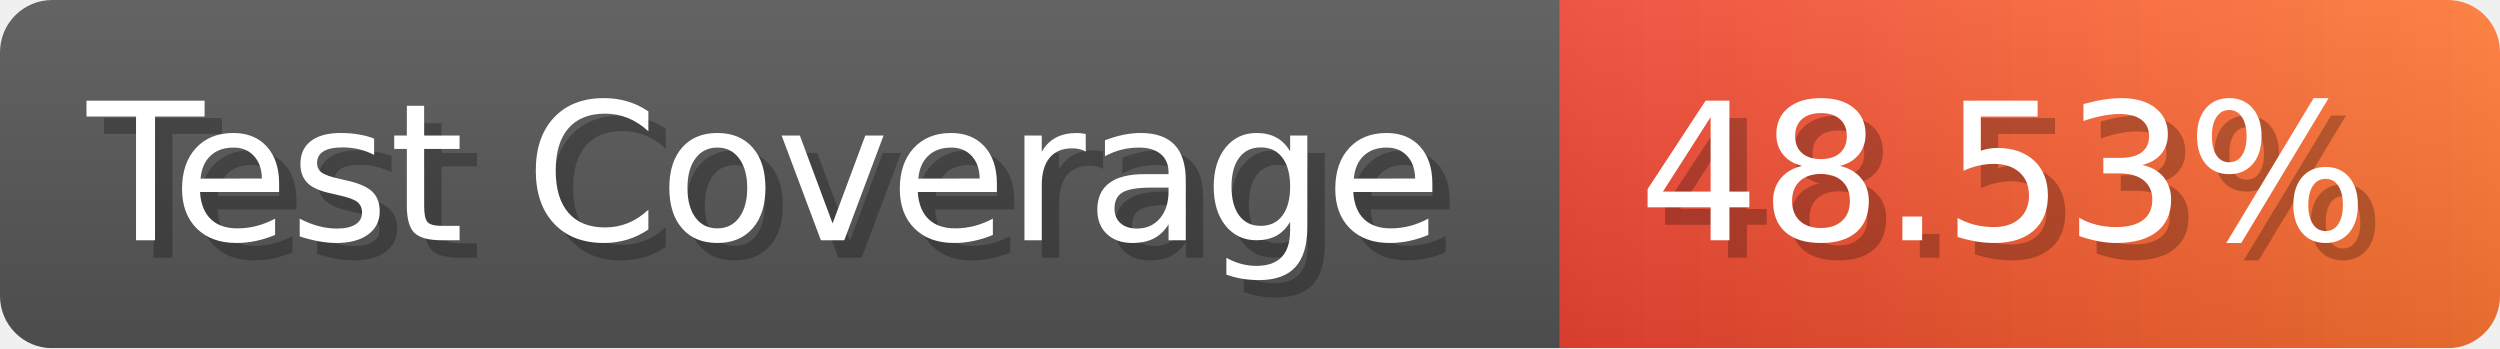
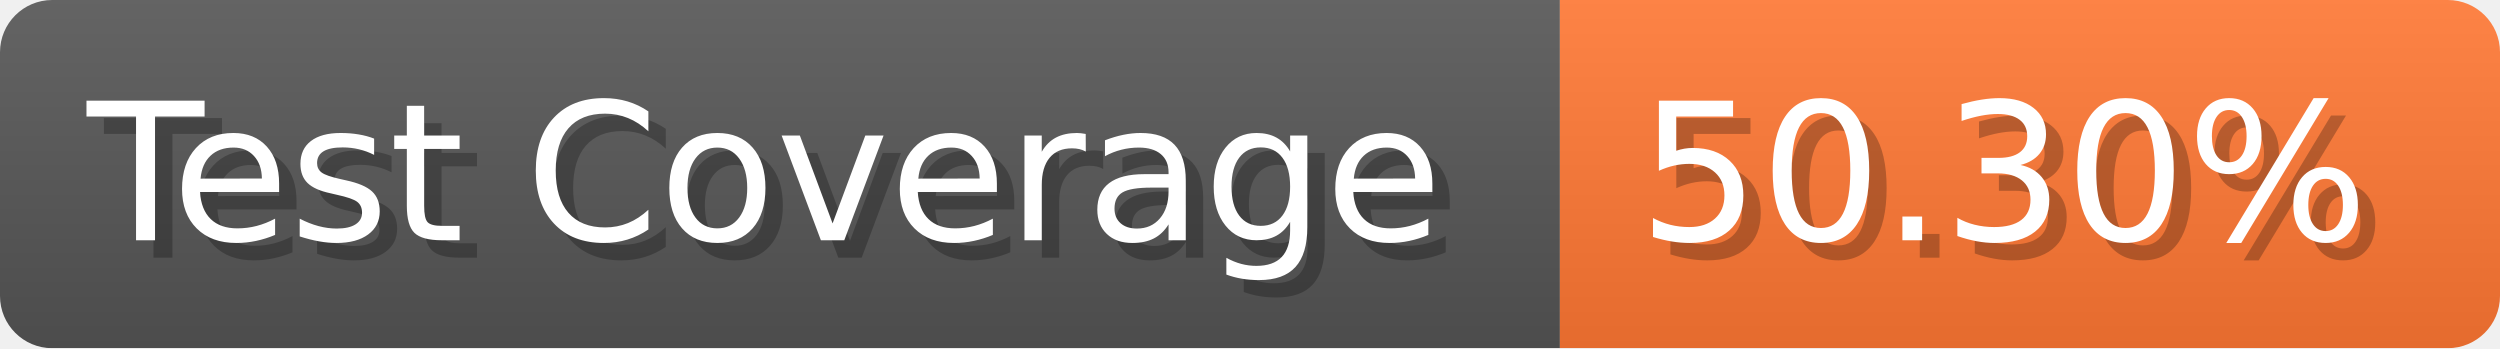
- <svg xmlns="http://www.w3.org/2000/svg" width="143.6" height="20" viewBox="0 0 1436 200" role="img" aria-label="Test Coverage: 48.53%">
+ <svg xmlns="http://www.w3.org/2000/svg" width="143.6" height="20" viewBox="0 0 1436 200" role="img" aria-label="Test Coverage: 50.30%">
  <linearGradient id="a" x2="0" y2="100%">
    <stop offset="0" stop-opacity=".1" stop-color="#EEE" />
    <stop offset="1" stop-opacity=".1" />
  </linearGradient>
  <mask id="m">
    <rect width="1436" height="200" rx="30" fill="#FFF" />
  </mask>
  <g mask="url(#m)">
    <rect width="896" height="200" fill="#555" />
-     <rect width="540" height="200" fill="url(#x)" x="896" />
+     <rect width="540" height="200" fill="#F73" x="896" />
    <rect width="1436" height="200" fill="url(#a)" />
  </g>
  <g aria-hidden="true" fill="#fff" text-anchor="start" font-family="Verdana,DejaVu Sans,sans-serif" font-size="110">
    <text x="60" y="148" textLength="796" fill="#000" opacity="0.25">Test Coverage</text>
    <text x="50" y="138" textLength="796">Test Coverage</text>
-     <text x="951" y="148" textLength="440" fill="#000" opacity="0.25">48.53%</text>
-     <text x="941" y="138" textLength="440">48.53%</text>
+     <text x="951" y="148" textLength="440" fill="#000" opacity="0.25">50.30%</text>
+     <text x="941" y="138" textLength="440">50.30%</text>
  </g>
-   <linearGradient id="x" x1="0%" y1="0%" x2="100%" y2="0%">
-     <stop offset="0%" style="stop-color:#E43" />
-     <stop offset="100%" style="stop-color:#F73" />
-   </linearGradient>
</svg>
